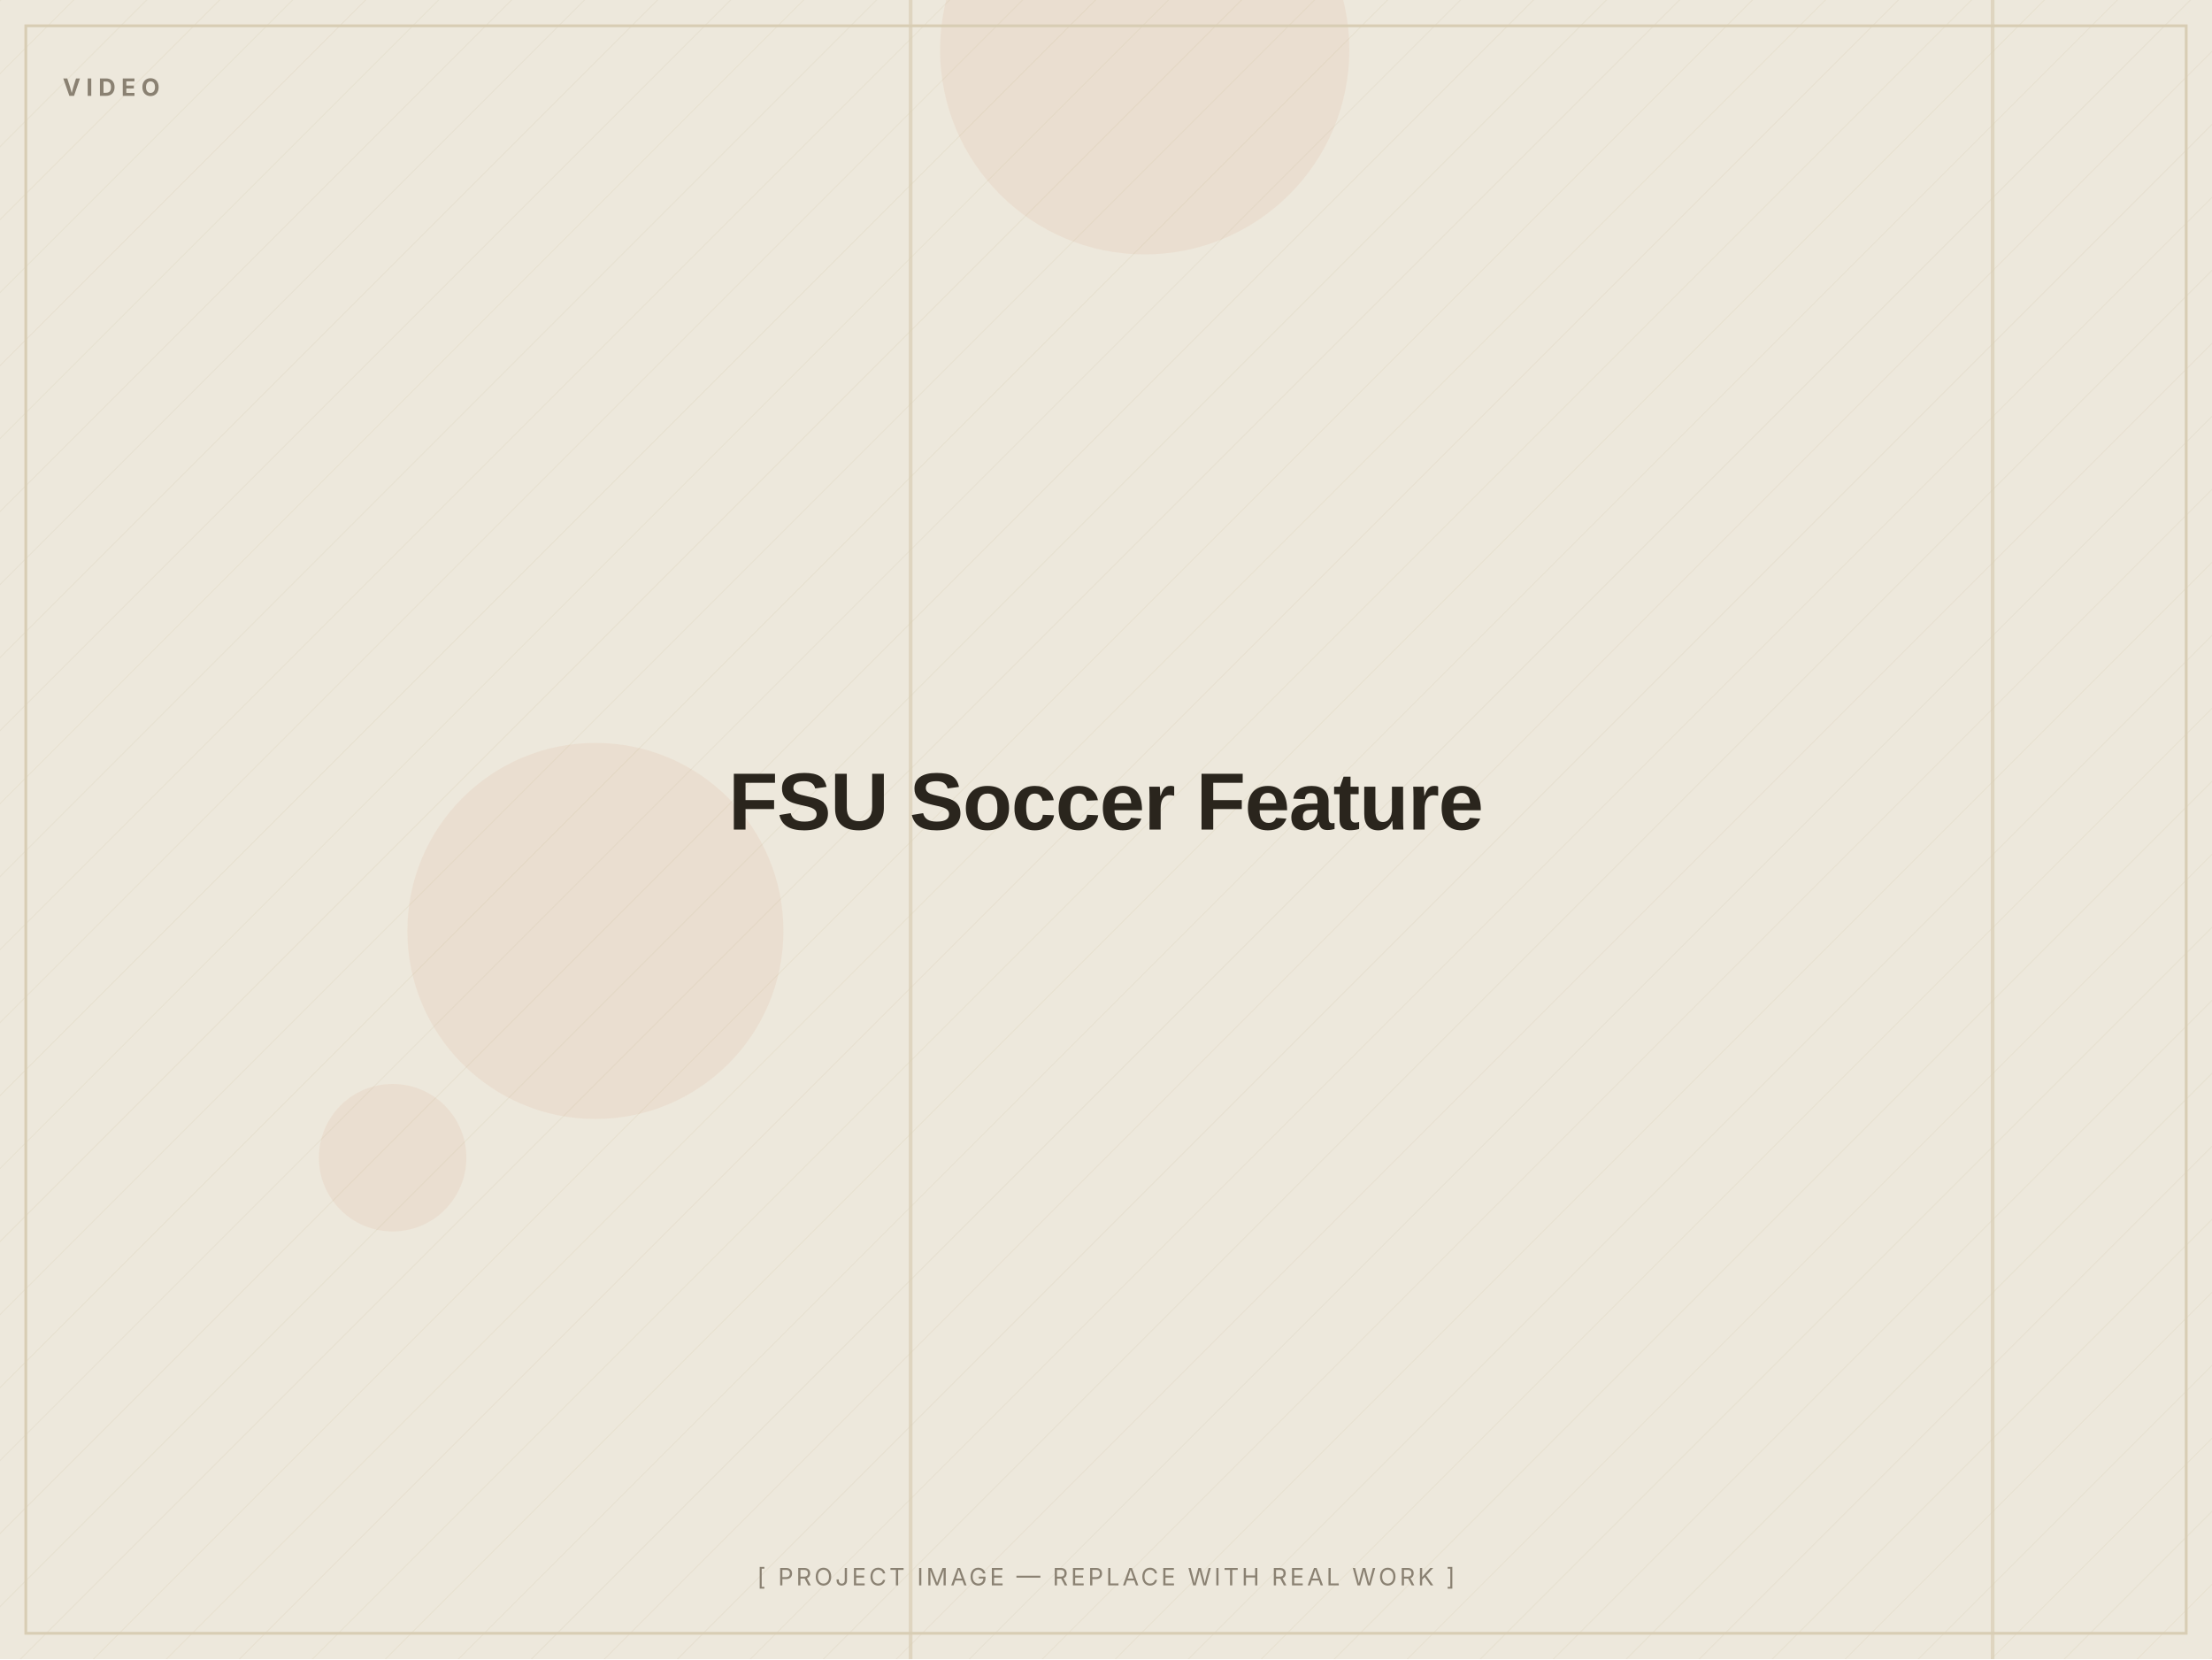
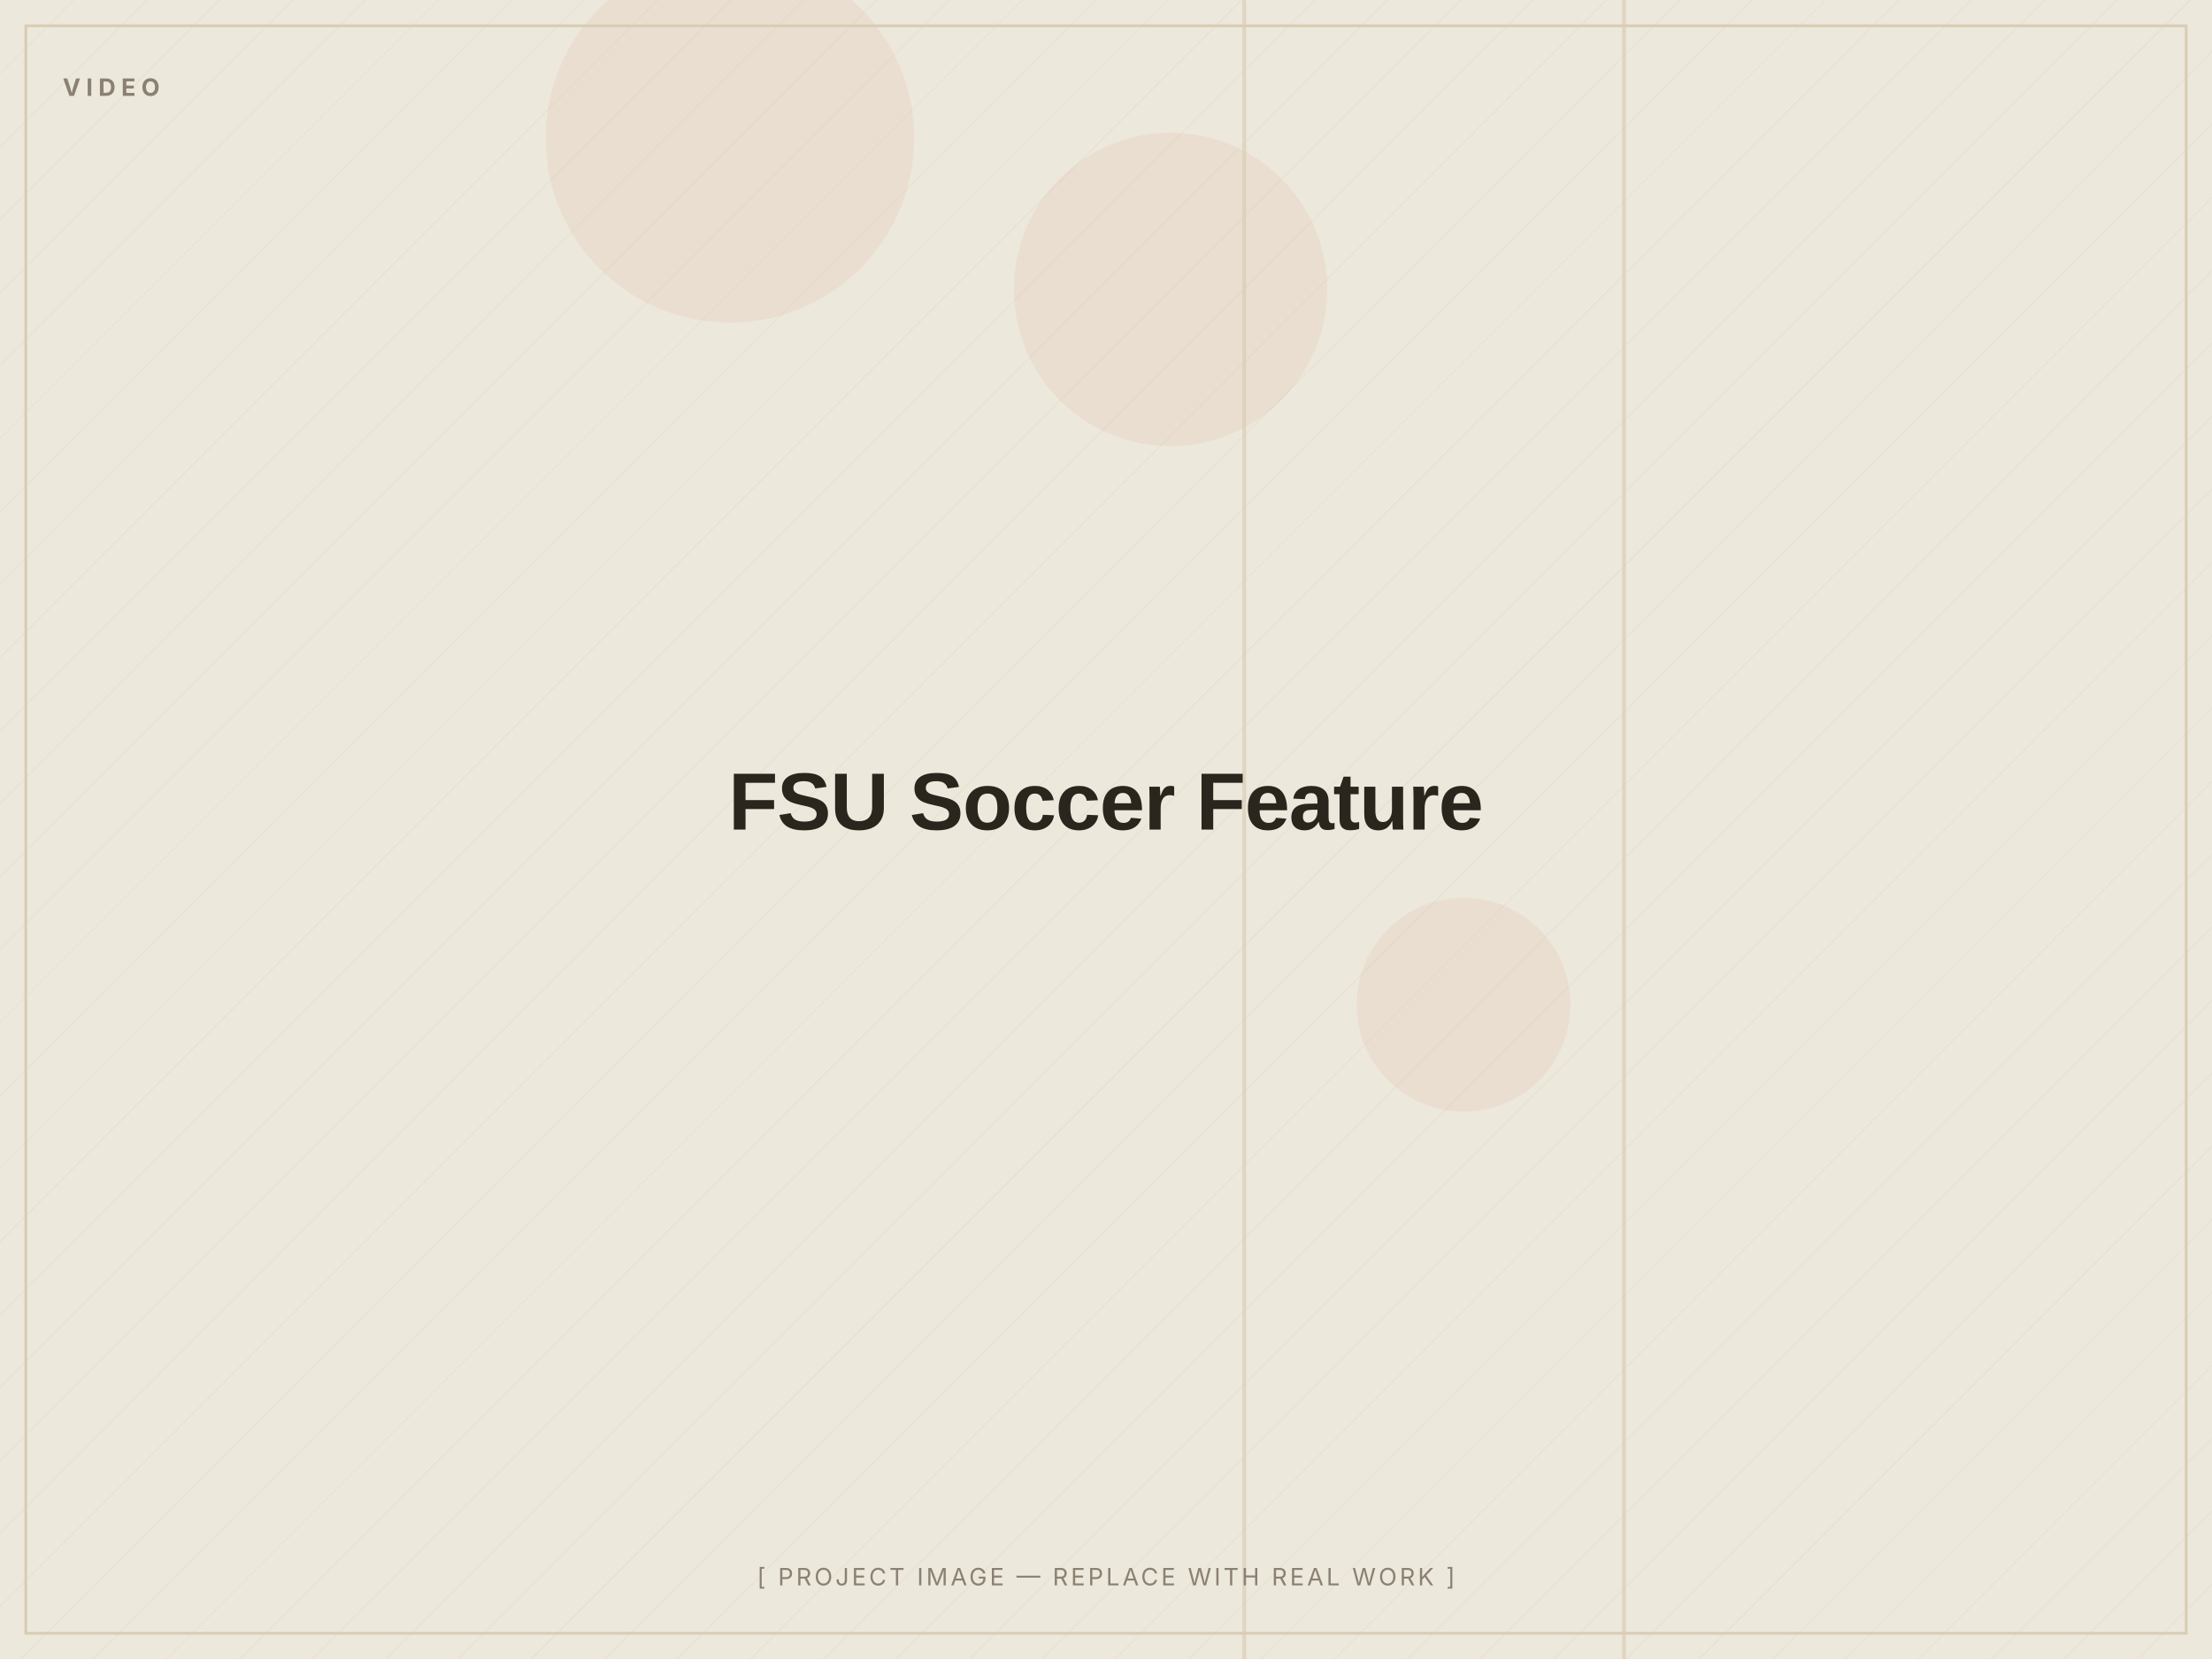
<svg xmlns="http://www.w3.org/2000/svg" width="1200" height="900" viewBox="0 0 1200 900" role="img" aria-label="FSU Soccer Feature — placeholder image">
  <defs>
    <pattern id="d" width="28" height="28" patternUnits="userSpaceOnUse" patternTransform="rotate(45)">
      <line x1="0" y1="0" x2="0" y2="28" stroke="#D8CDB4" stroke-width="1" opacity="0.5" />
    </pattern>
  </defs>
  <rect width="1200" height="900" fill="#EDE8DC" />
  <rect width="1200" height="900" fill="url(#d)" opacity="0.55" />
-   <circle cx="621" cy="27" r="111" fill="#C2410C" opacity="0.06" />
-   <circle cx="213" cy="628" r="40" fill="#C2410C" opacity="0.06" />
-   <circle cx="323" cy="505" r="102" fill="#C2410C" opacity="0.06" />
-   <rect x="1080" y="0" width="2" height="900" fill="#D8CDB4" opacity="0.7" />
-   <rect x="493" y="0" width="2" height="900" fill="#D8CDB4" opacity="0.7" />
+   <circle cx="635" cy="157" r="85" fill="#C2410C" opacity="0.06" />
+   <circle cx="794" cy="545" r="58" fill="#C2410C" opacity="0.06" />
+   <circle cx="396" cy="75" r="100" fill="#C2410C" opacity="0.06" />
+   <rect x="674" y="0" width="2" height="900" fill="#D8CDB4" opacity="0.7" />
+   <rect x="880" y="0" width="2" height="900" fill="#D8CDB4" opacity="0.7" />
  <rect x="14" y="14" width="1172" height="872" fill="none" stroke="#D8CDB4" stroke-width="1.5" />
  <text x="34" y="52" font-family="Inter, Arial, sans-serif" font-weight="700" font-size="13" letter-spacing="3" fill="#8A8172">VIDEO</text>
  <text x="600.0" y="450.0" text-anchor="middle" font-family="Archivo, Arial, sans-serif" font-weight="800" font-size="44" letter-spacing="-0.5" fill="#2A251D">FSU Soccer Feature</text>
  <text x="600.0" y="860" text-anchor="middle" font-family="Inter, Arial, sans-serif" font-size="13" letter-spacing="1.5" fill="#8A8172">[ PROJECT IMAGE — REPLACE WITH REAL WORK ]</text>
</svg>
